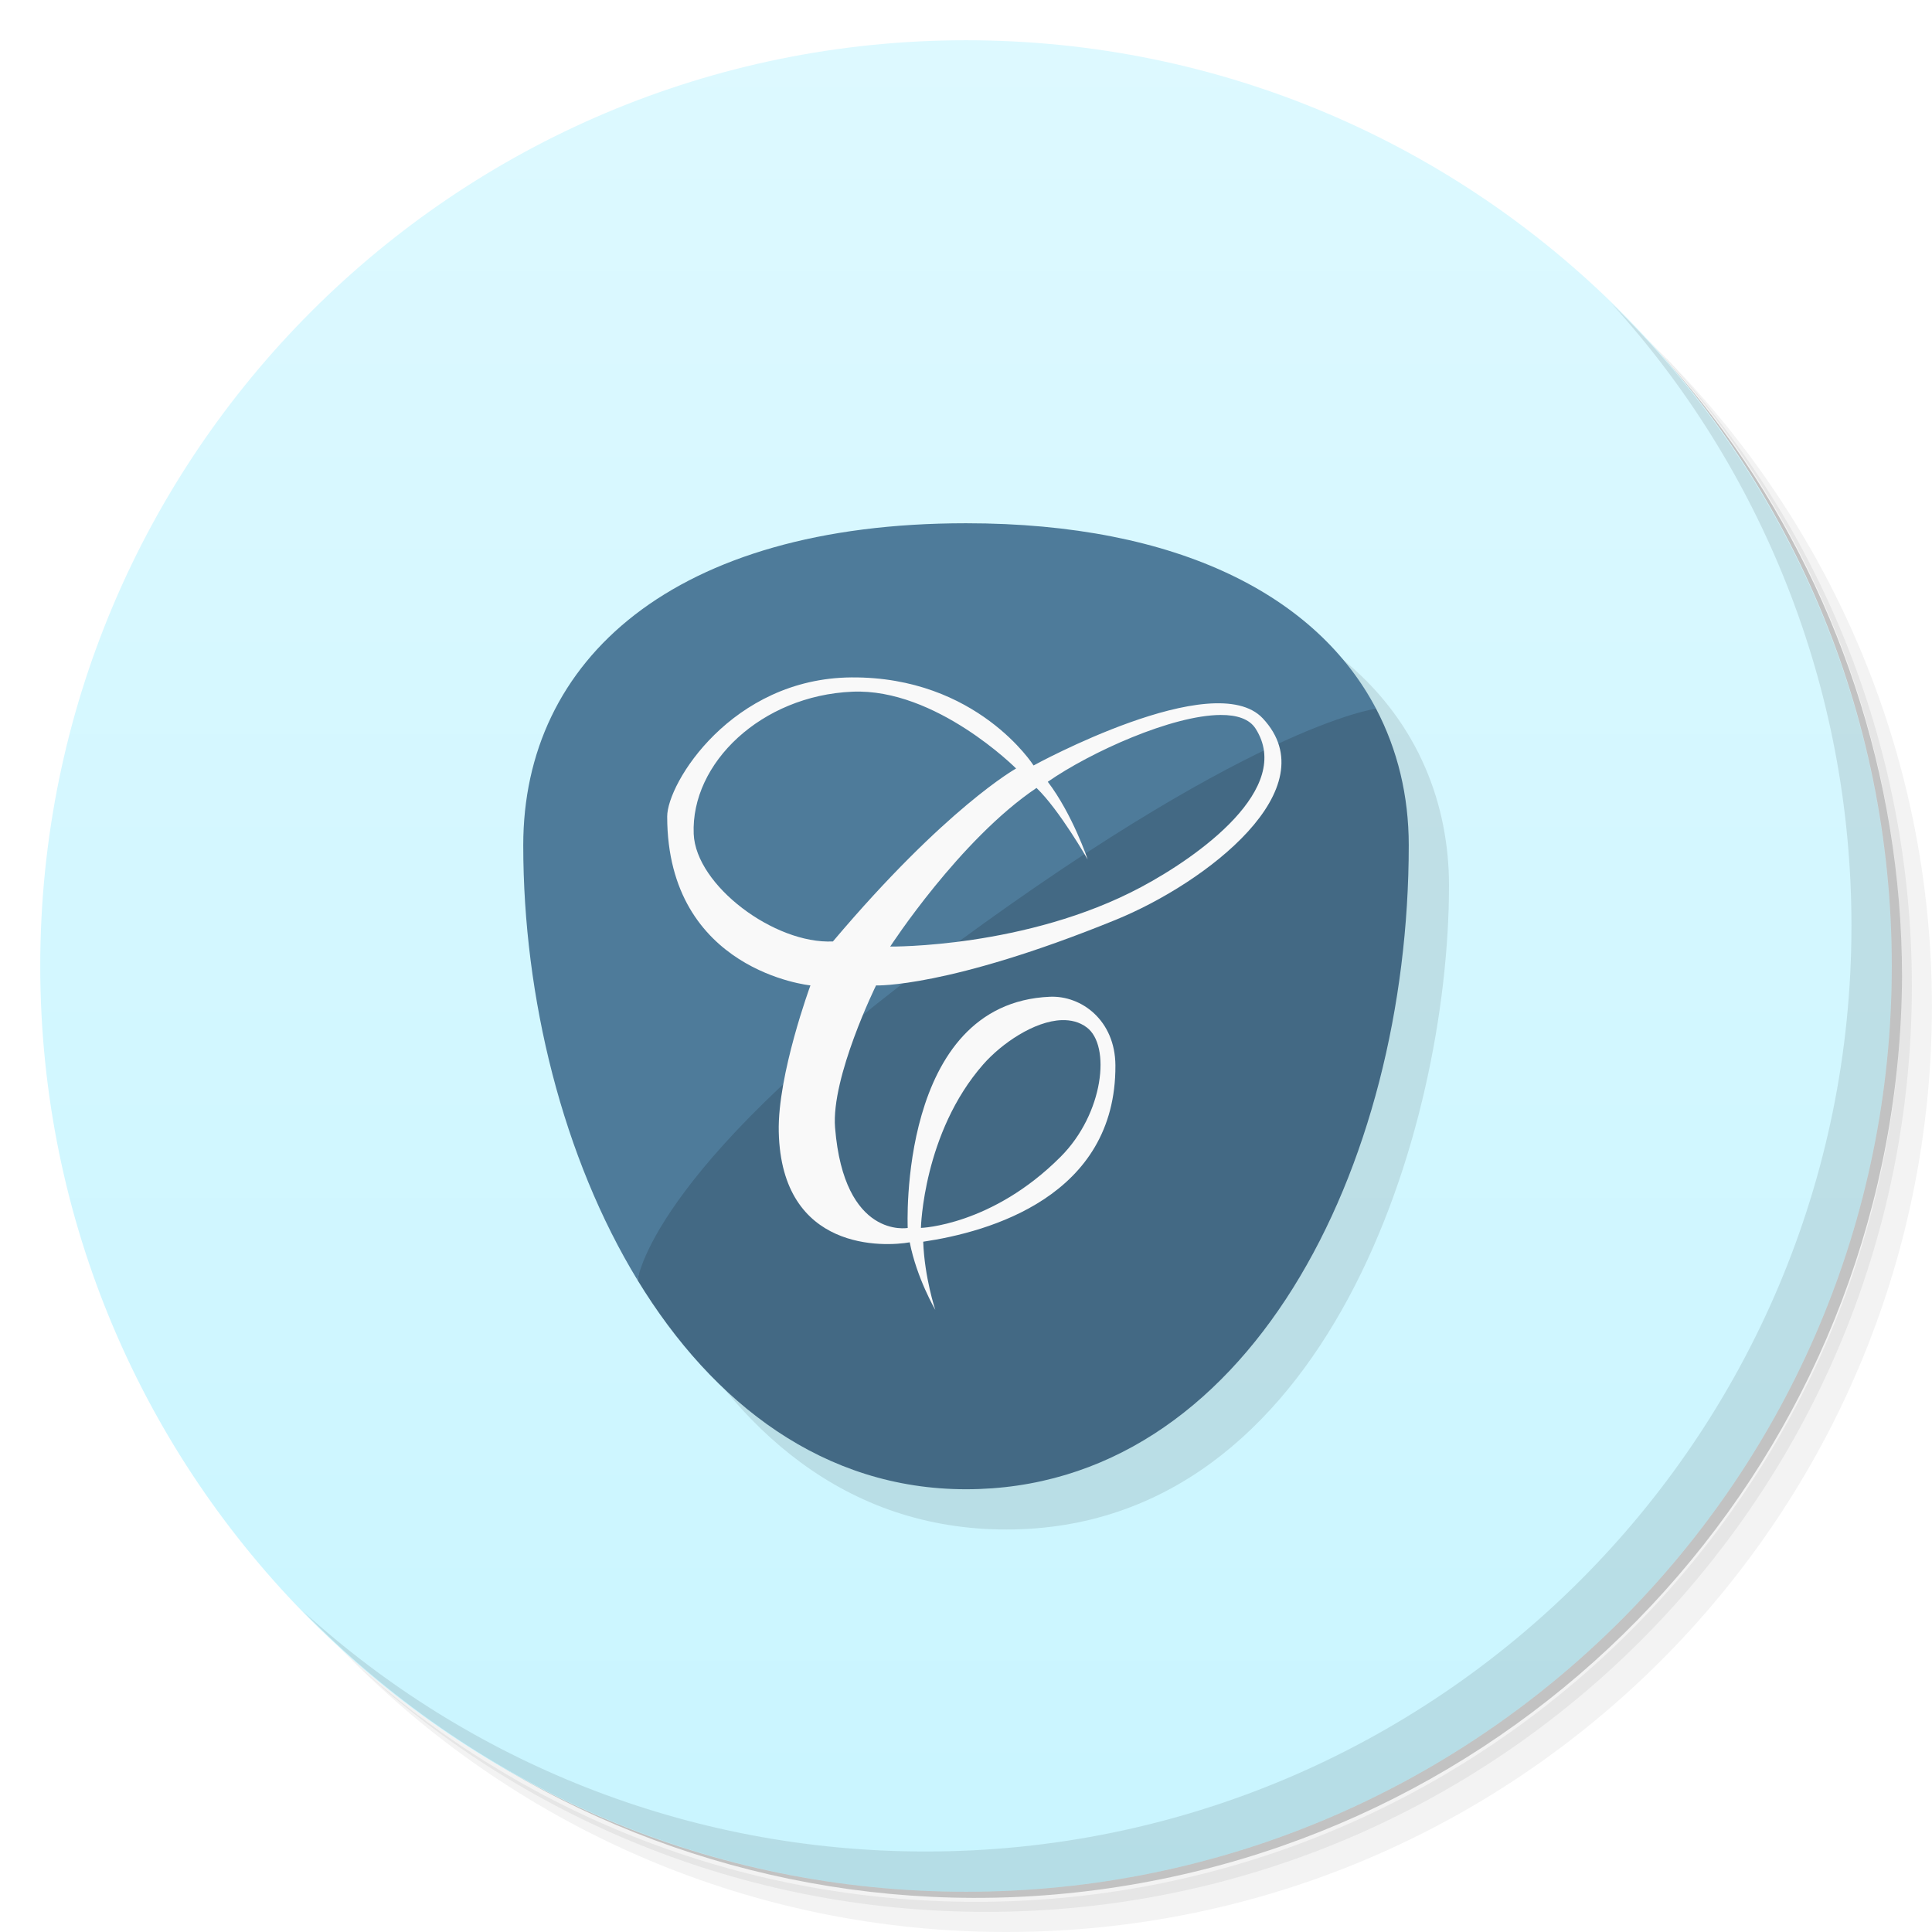
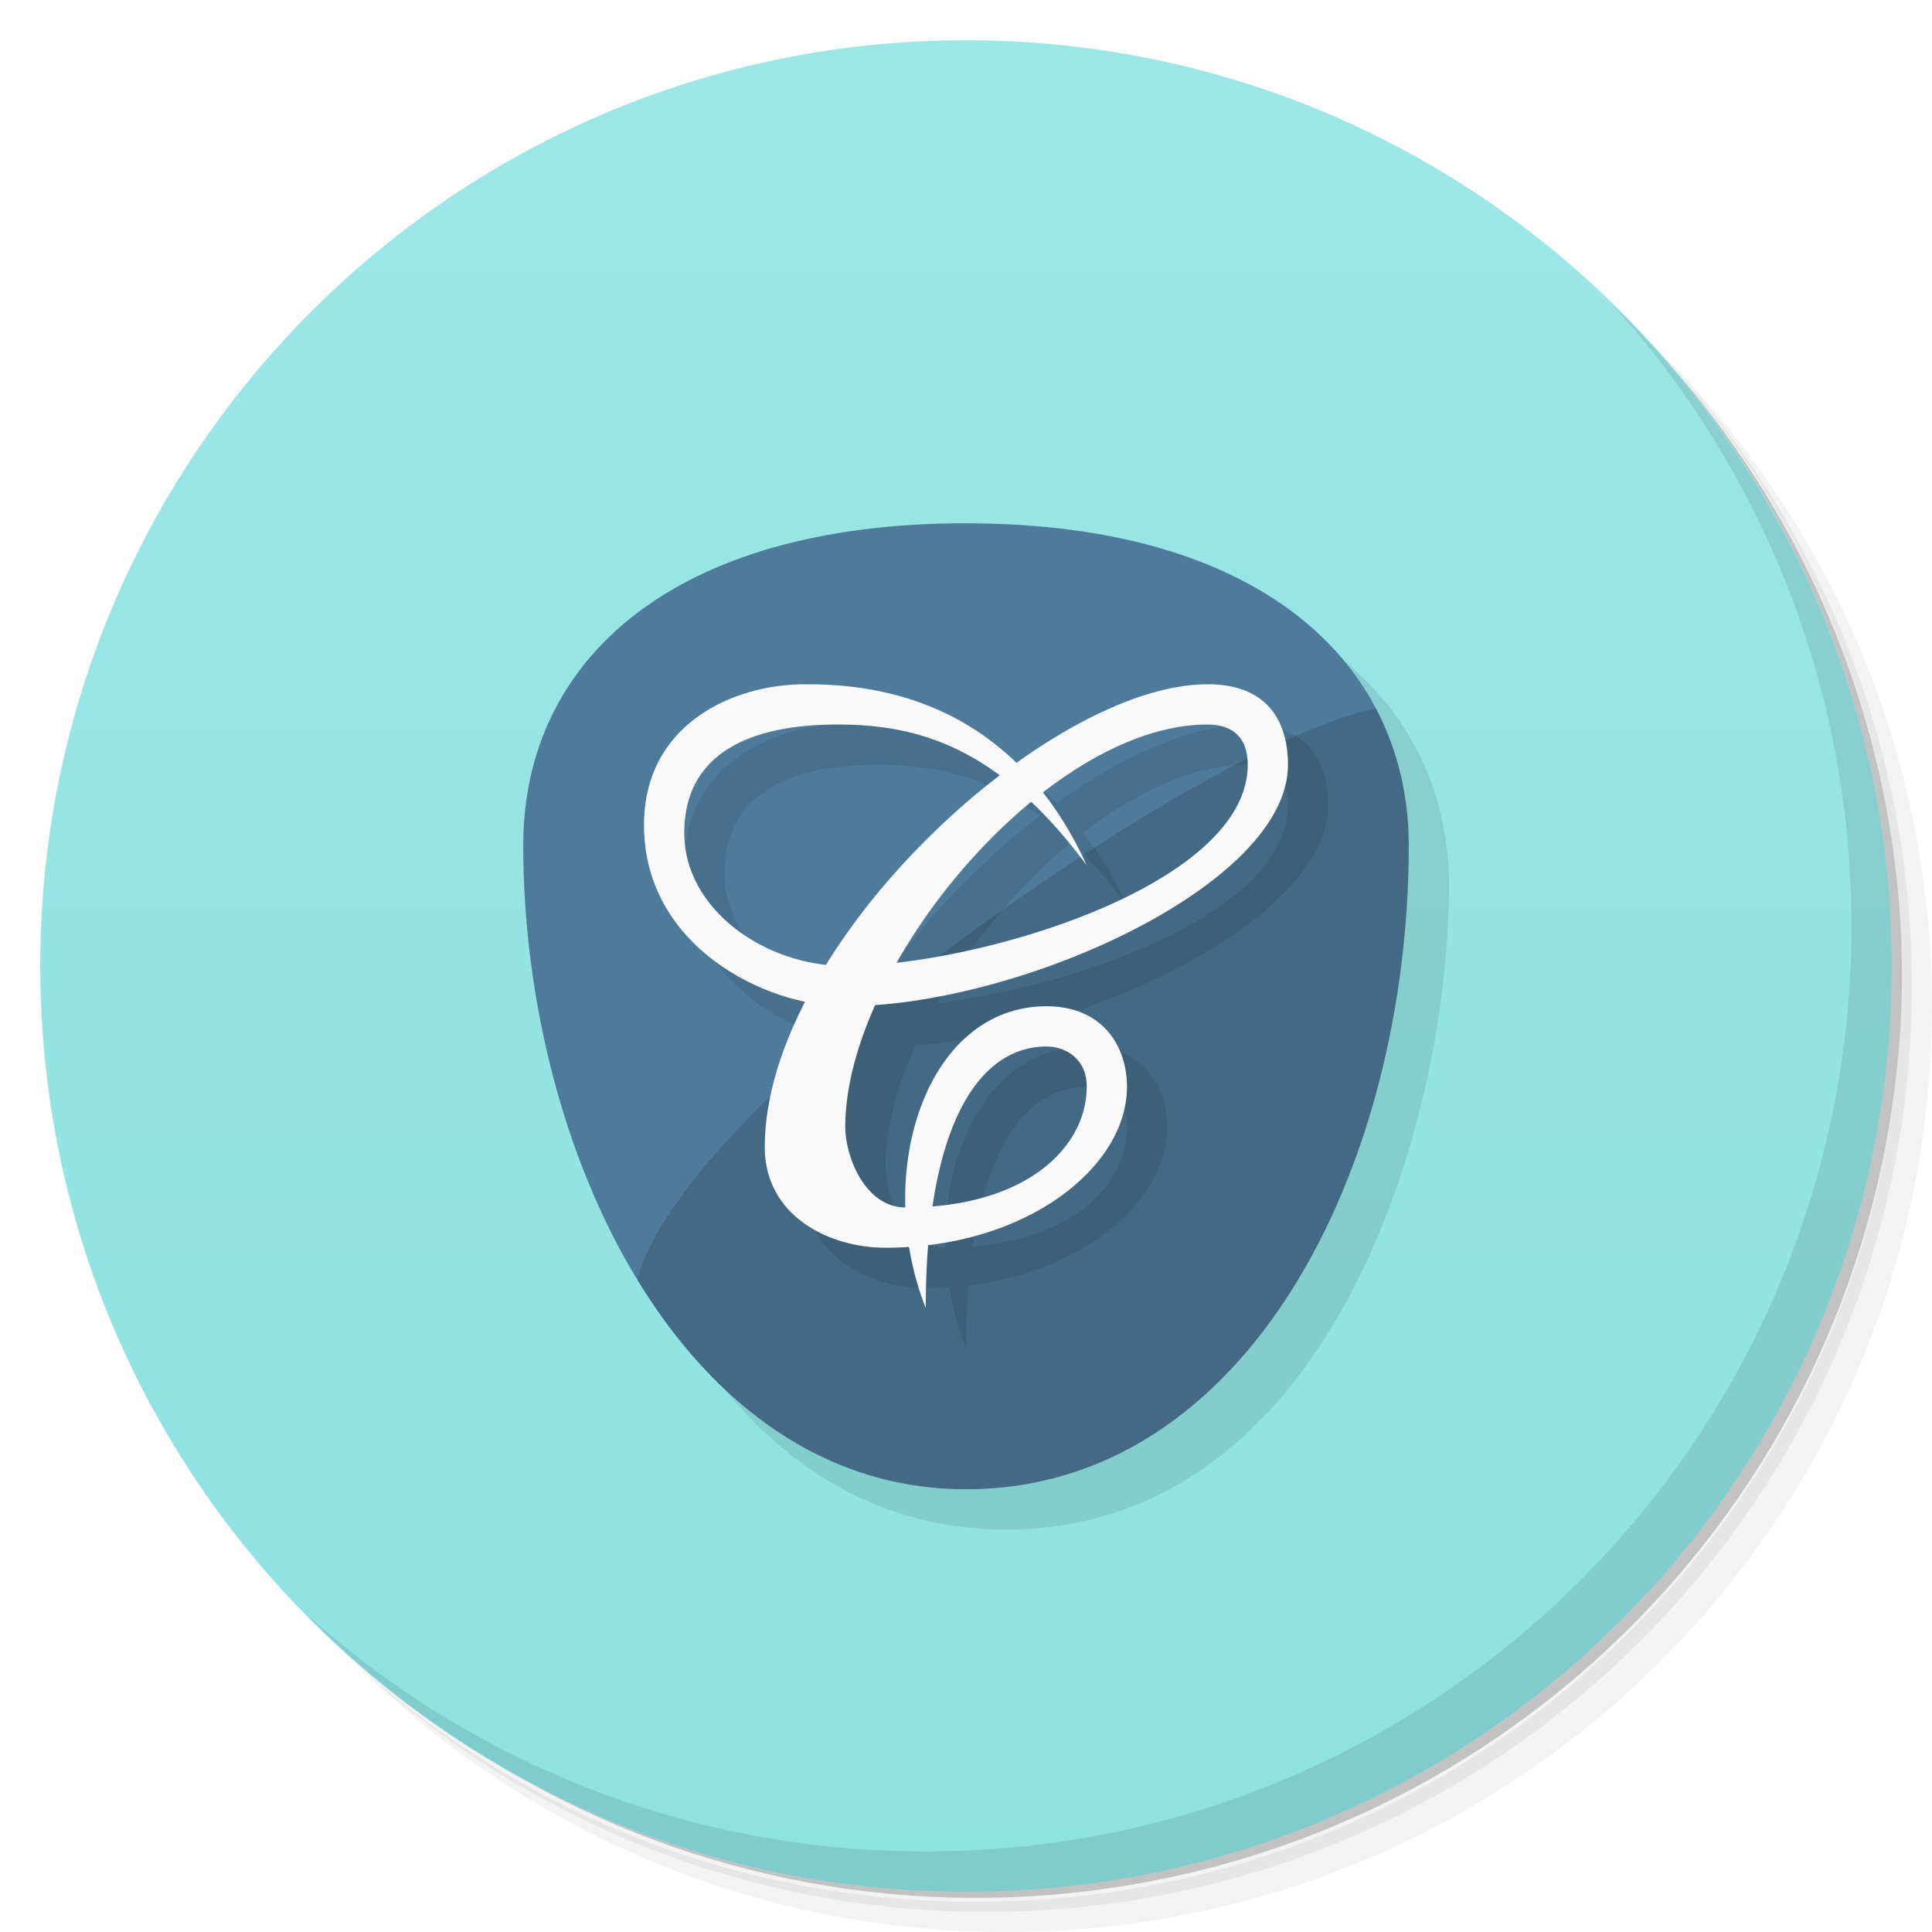
<svg xmlns="http://www.w3.org/2000/svg" version="1.1" viewBox="0 0 48 48">
  <defs>
    <linearGradient id="bg" x1="1" x2="47" gradientTransform="matrix(0 -1 1 0 -1.5e-6 48)" gradientUnits="userSpaceOnUse">
-       <stop style="stop-color:#c9f5ff" offset="0" />
-       <stop style="stop-color:#ddf9ff" offset="1" />
+       <stop style="stop-color:#8de2e2" offset="0" />
+       <stop style="stop-color:#9de6e6" offset="1" />
    </linearGradient>
  </defs>
  <path d="m36.31 5c5.859 4.062 9.688 10.831 9.688 18.5 0 12.426-10.07 22.5-22.5 22.5-7.669 0-14.438-3.828-18.5-9.688 1.037 1.822 2.306 3.499 3.781 4.969 4.085 3.712 9.514 5.969 15.469 5.969 12.703 0 23-10.298 23-23 0-5.954-2.256-11.384-5.969-15.469-1.469-1.475-3.147-2.744-4.969-3.781zm4.969 3.781c3.854 4.113 6.219 9.637 6.219 15.719 0 12.703-10.297 23-23 23-6.081 0-11.606-2.364-15.719-6.219 4.16 4.144 9.883 6.719 16.219 6.719 12.703 0 23-10.298 23-23 0-6.335-2.575-12.06-6.719-16.219z" style="opacity:.05" />
  <path d="m41.28 8.781c3.712 4.085 5.969 9.514 5.969 15.469 0 12.703-10.297 23-23 23-5.954 0-11.384-2.256-15.469-5.969 4.113 3.854 9.637 6.219 15.719 6.219 12.703 0 23-10.298 23-23 0-6.081-2.364-11.606-6.219-15.719z" style="opacity:.1" />
  <path d="m31.25 2.375c8.615 3.154 14.75 11.417 14.75 21.13 0 12.426-10.07 22.5-22.5 22.5-9.708 0-17.971-6.135-21.12-14.75a23 23 0 0 0 44.875-7 23 23 0 0 0-16-21.875z" style="opacity:.2" />
  <path d="m24 1c12.703 0 23 10.297 23 23s-10.297 23-23 23-23-10.297-23-23 10.297-23 23-23z" style="fill:url(#bg)" />
  <path d="m40.03 7.531c3.712 4.084 5.969 9.514 5.969 15.469 0 12.703-10.297 23-23 23-5.954 0-11.384-2.256-15.469-5.969 4.178 4.291 10.01 6.969 16.469 6.969 12.703 0 23-10.298 23-23 0-6.462-2.677-12.291-6.969-16.469z" style="opacity:.1" />
  <path d="m14 22c0-4 3-8 11-8s11 4 11 8c0 6-3 16-11 16s-11-10-11-16z" style="opacity:.1" />
-   <path d="m18 17-2.158 14.809c1.876 3.075 4.636 5.191 8.158 5.191 7 0 11-8 11-16 0-1.231-0.278-2.373-0.812-3.393l-16.188-0.607z" style="fill:#436984;paint-order:normal" />
-   <path d="m24 13c-7.266 0-11 3.39-11 8 0 3.799 0.989 7.771 2.842 10.809 0 0 0.276-2.647 7.158-7.809 8-6 11.188-6.393 11.188-6.393-1.456-2.776-4.872-4.607-10.188-4.607z" style="fill:#4e7b9a" />
-   <path d="m21.152 16.83c-2.97 0.023-4.577 2.626-4.576 3.459 0.006 3.841 3.559 4.193 3.559 4.193s-0.819 2.219-0.787 3.637c0.067 2.996 2.641 2.855 3.254 2.746 0.175 0.893 0.635 1.678 0.635 1.678s-0.268-0.8-0.3-1.693c1.627-0.24 4.794-1.121 4.775-4.383-0.007-1.116-0.842-1.736-1.627-1.703-3.787 0.161-3.533 5.744-3.533 5.744s-1.579 0.288-1.805-2.49c-0.102-1.256 1.018-3.535 1.018-3.535s1.789 0.066 5.947-1.627c2.271-0.925 5.293-3.264 3.662-5.008-1.209-1.293-5.695 1.17-5.695 1.17s-1.401-2.211-4.525-2.188zm0.025 0.355c2.077-0.09 4.068 1.908 4.068 1.908s-1.737 0.966-4.551 4.297c-1.454 0.07-3.405-1.393-3.459-2.67-0.074-1.763 1.683-3.438 3.941-3.535zm9.15 0.578c0.402-2e-3 0.713 0.098 0.867 0.338 0.954 1.489-1.418 3.179-2.848 3.941-2.842 1.515-6.229 1.475-6.229 1.475s1.724-2.655 3.635-3.941c0.575 0.554 1.272 1.779 1.272 1.779s-0.374-1.119-0.992-1.932c1.062-0.738 3.088-1.654 4.295-1.66zm-3.949 7.582c0.228-0.007 0.441 0.045 0.621 0.18 0.604 0.449 0.425 2.138-0.646 3.213-1.708 1.714-3.473 1.769-3.473 1.769 0 2e-6 0.056-2.365 1.551-4.066 0.45-0.512 1.264-1.074 1.947-1.096z" style="fill:#f9f9f9" />
+   <path d="m24 13c-7.266 0-11 3.39-11 8 0 3.799 0.989 7.771 2.842 10.809-3e-6 -4.06e-4 18.346-14.201 18.346-14.201-1.456-2.776-4.872-4.607-10.188-4.607z" style="fill:#4e7b9a" />
+   <path d="m34.188 17.607s-3.188 0.393-11.188 6.393c-6.882 5.161-7.158 7.809-7.158 7.809 1.876 3.075 4.636 5.191 8.158 5.191 7 0 11-8 11-16 0-1.231-0.278-2.373-0.812-3.393z" style="fill:#436984" />
+   <path d="m21 18c-1.8 0-4 1-4 3.5 0 2.532 2.137 3.992 4.006 4.387-0.626 1.219-1.006 2.456-1.006 3.613 0 1.7 1.586 2.5 3 2.5 0.199 0 0.394-7e-3 0.586-0.02 0.083 0.513 0.219 1.025 0.414 1.52 0-0.56 0.02-1.081 0.059-1.565 2.934-0.354 4.941-2.144 4.941-3.936 0-1-0.6-2-2-2-2.274 0-3.581 2.387-3.506 5-0.996-0.005-1.494-1.256-1.494-2 0-0.935 0.275-1.978 0.744-3.029 4.286-0.308 10.256-3.139 10.256-5.971 0-0.943-0.4-2-2-2-1.365 0-3.08 0.757-4.746 1.953-1.883-1.829-4.137-1.953-5.254-1.953zm0.801 1c1.325 0 2.653 0.242 4.037 1.264-1.65 1.263-3.217 2.935-4.312 4.703-1.83-0.228-3.525-1.531-3.525-3.267 0-2.2 2.001-2.7 3.801-2.7zm9.199 0c0.6 0 1 0.3 1 1 0 2.651-5.23 4.519-8.725 4.918 0.842-1.485 2.031-2.912 3.344-3.994 0.453 0.429 0.912 0.945 1.381 1.576-0.324-0.71-0.691-1.308-1.086-1.812 1.327-1.026 2.761-1.688 4.086-1.688zm-4 8c0.471 0 1 0.3 1 1 0 1.383-1.279 2.764-3.83 2.971 0.403-2.724 1.491-3.971 2.83-3.971z" style="fill-opacity:.931;opacity:.1" />
+   <path d="m17 20.7c0 1.886 2 3.3 4 3.3 3.3 0 10-2 10-5 0-0.7-0.4-1-1-1-4 0-9 6-9 10 0 0.745 0.5 2 1.5 2 3 0 4.5-1.5 4.5-3 0-0.7-0.529-1-1-1-1.7 0-3 2-3 6.5-1.321-3.349 0-7.5 3-7.5 1.4 0 2 1 2 2 0 2-2.5 4-6 4-1.414 0-3-0.8-3-2.5 0-5 7-11.5 11-11.5 1.6 0 2 1.057 2 2 0 3-6.7 6-11 6-2 0-5-1.5-5-4.5 0-2.5 2.2-3.5 4-3.5 1.5 0 5.052 0.224 7 4.5-2.196-2.959-4.2-3.5-6.2-3.5-1.8 0-3.8 0.5-3.8 2.7z" style="fill:#f9f9f9" />
</svg>
